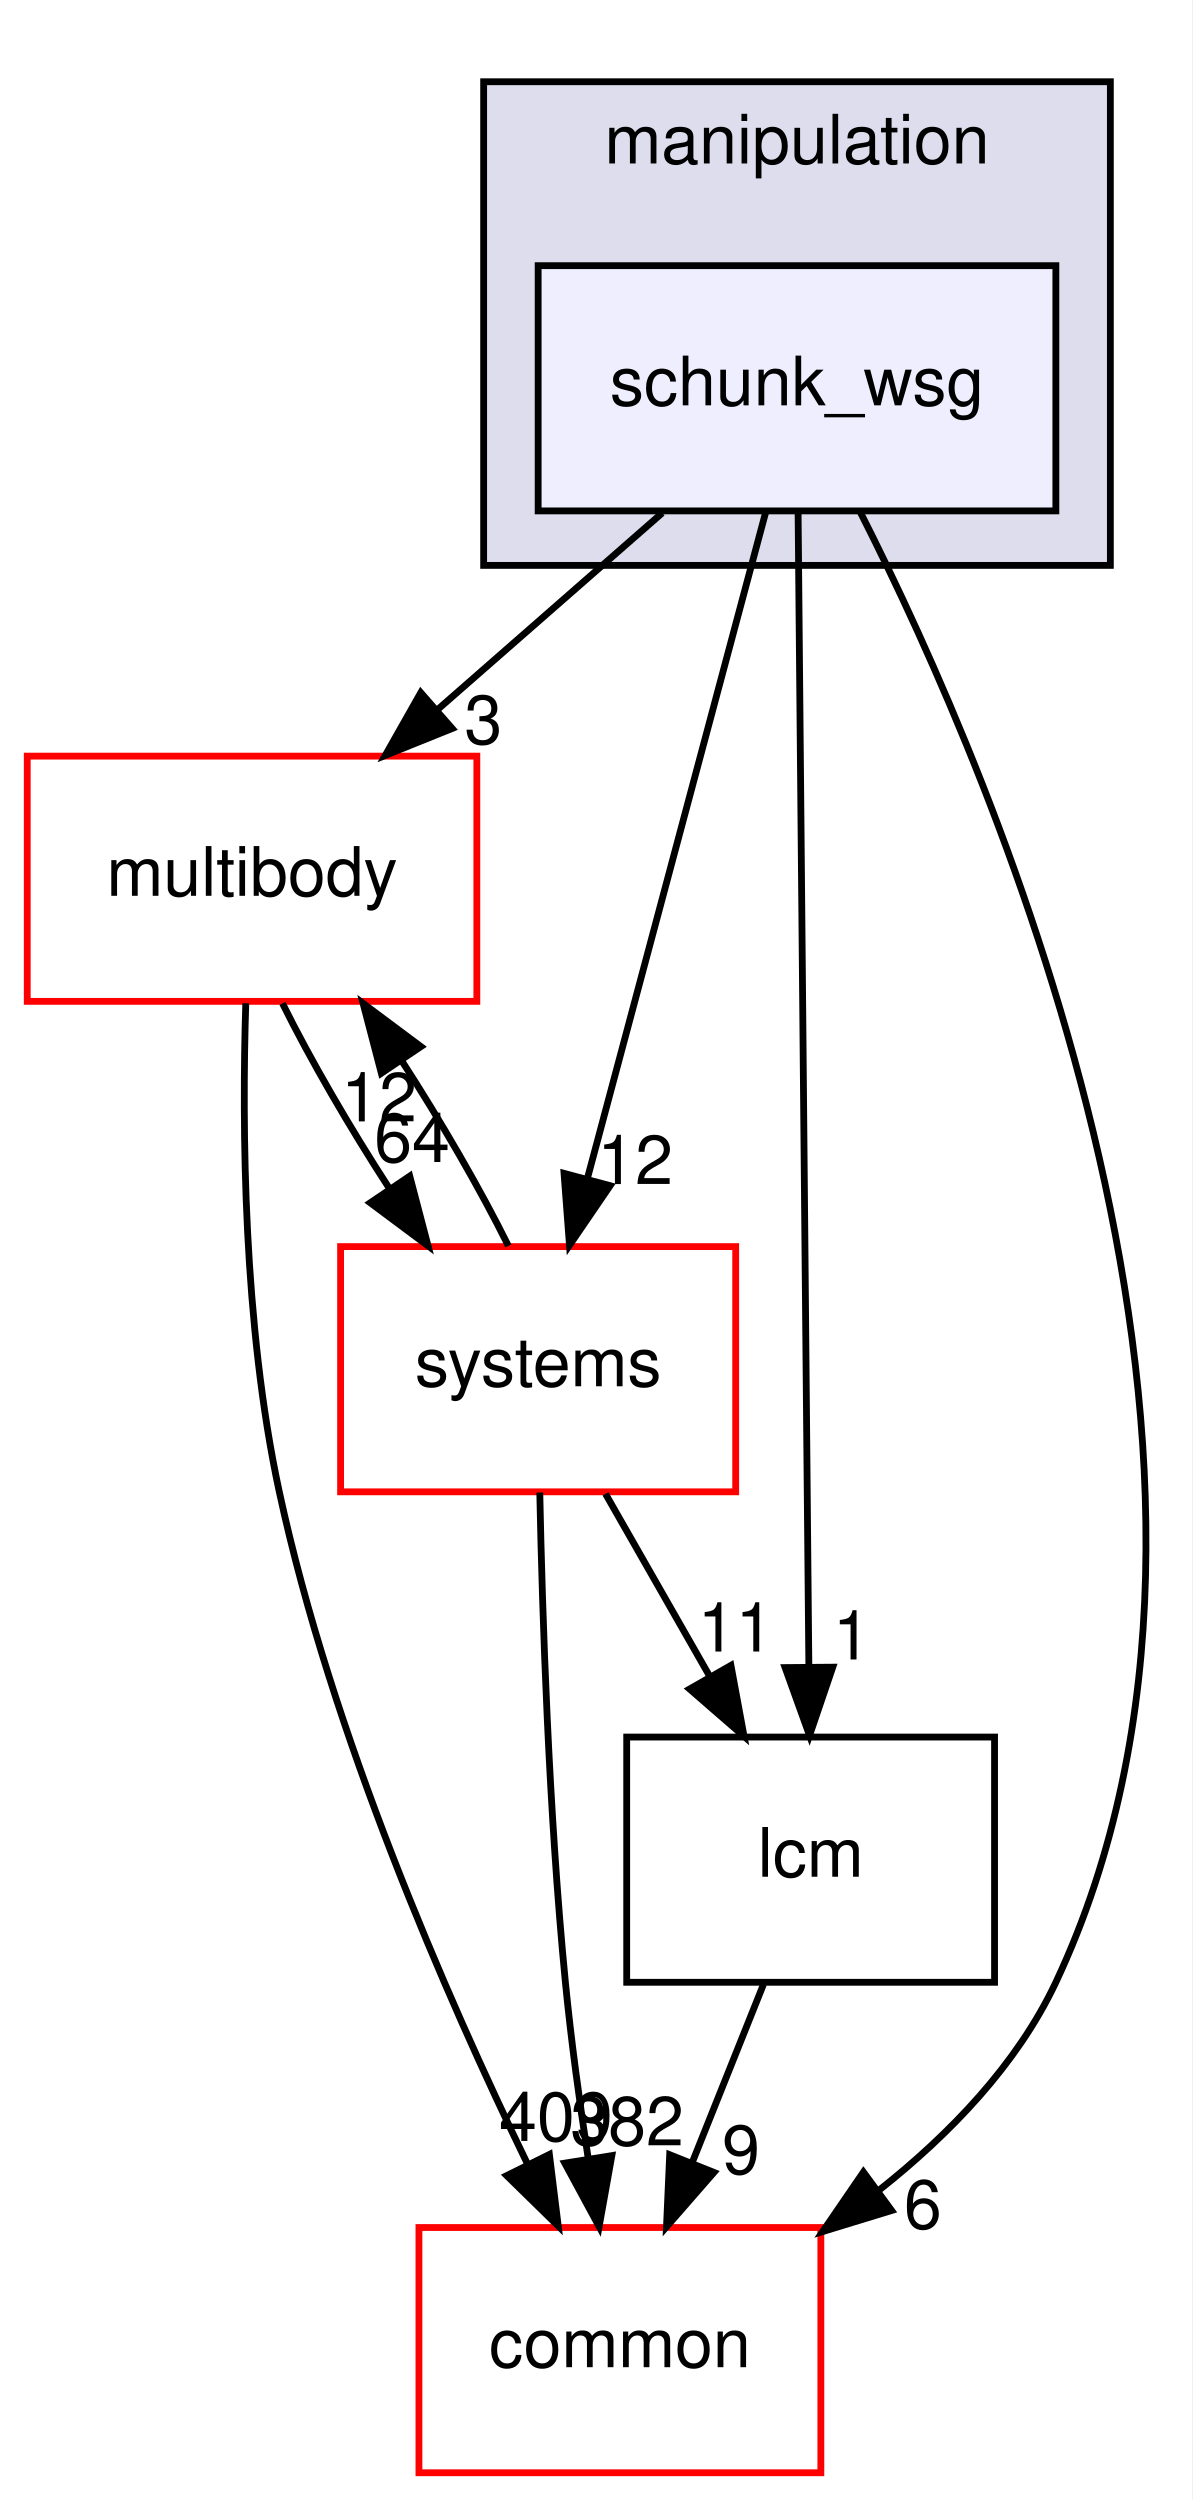
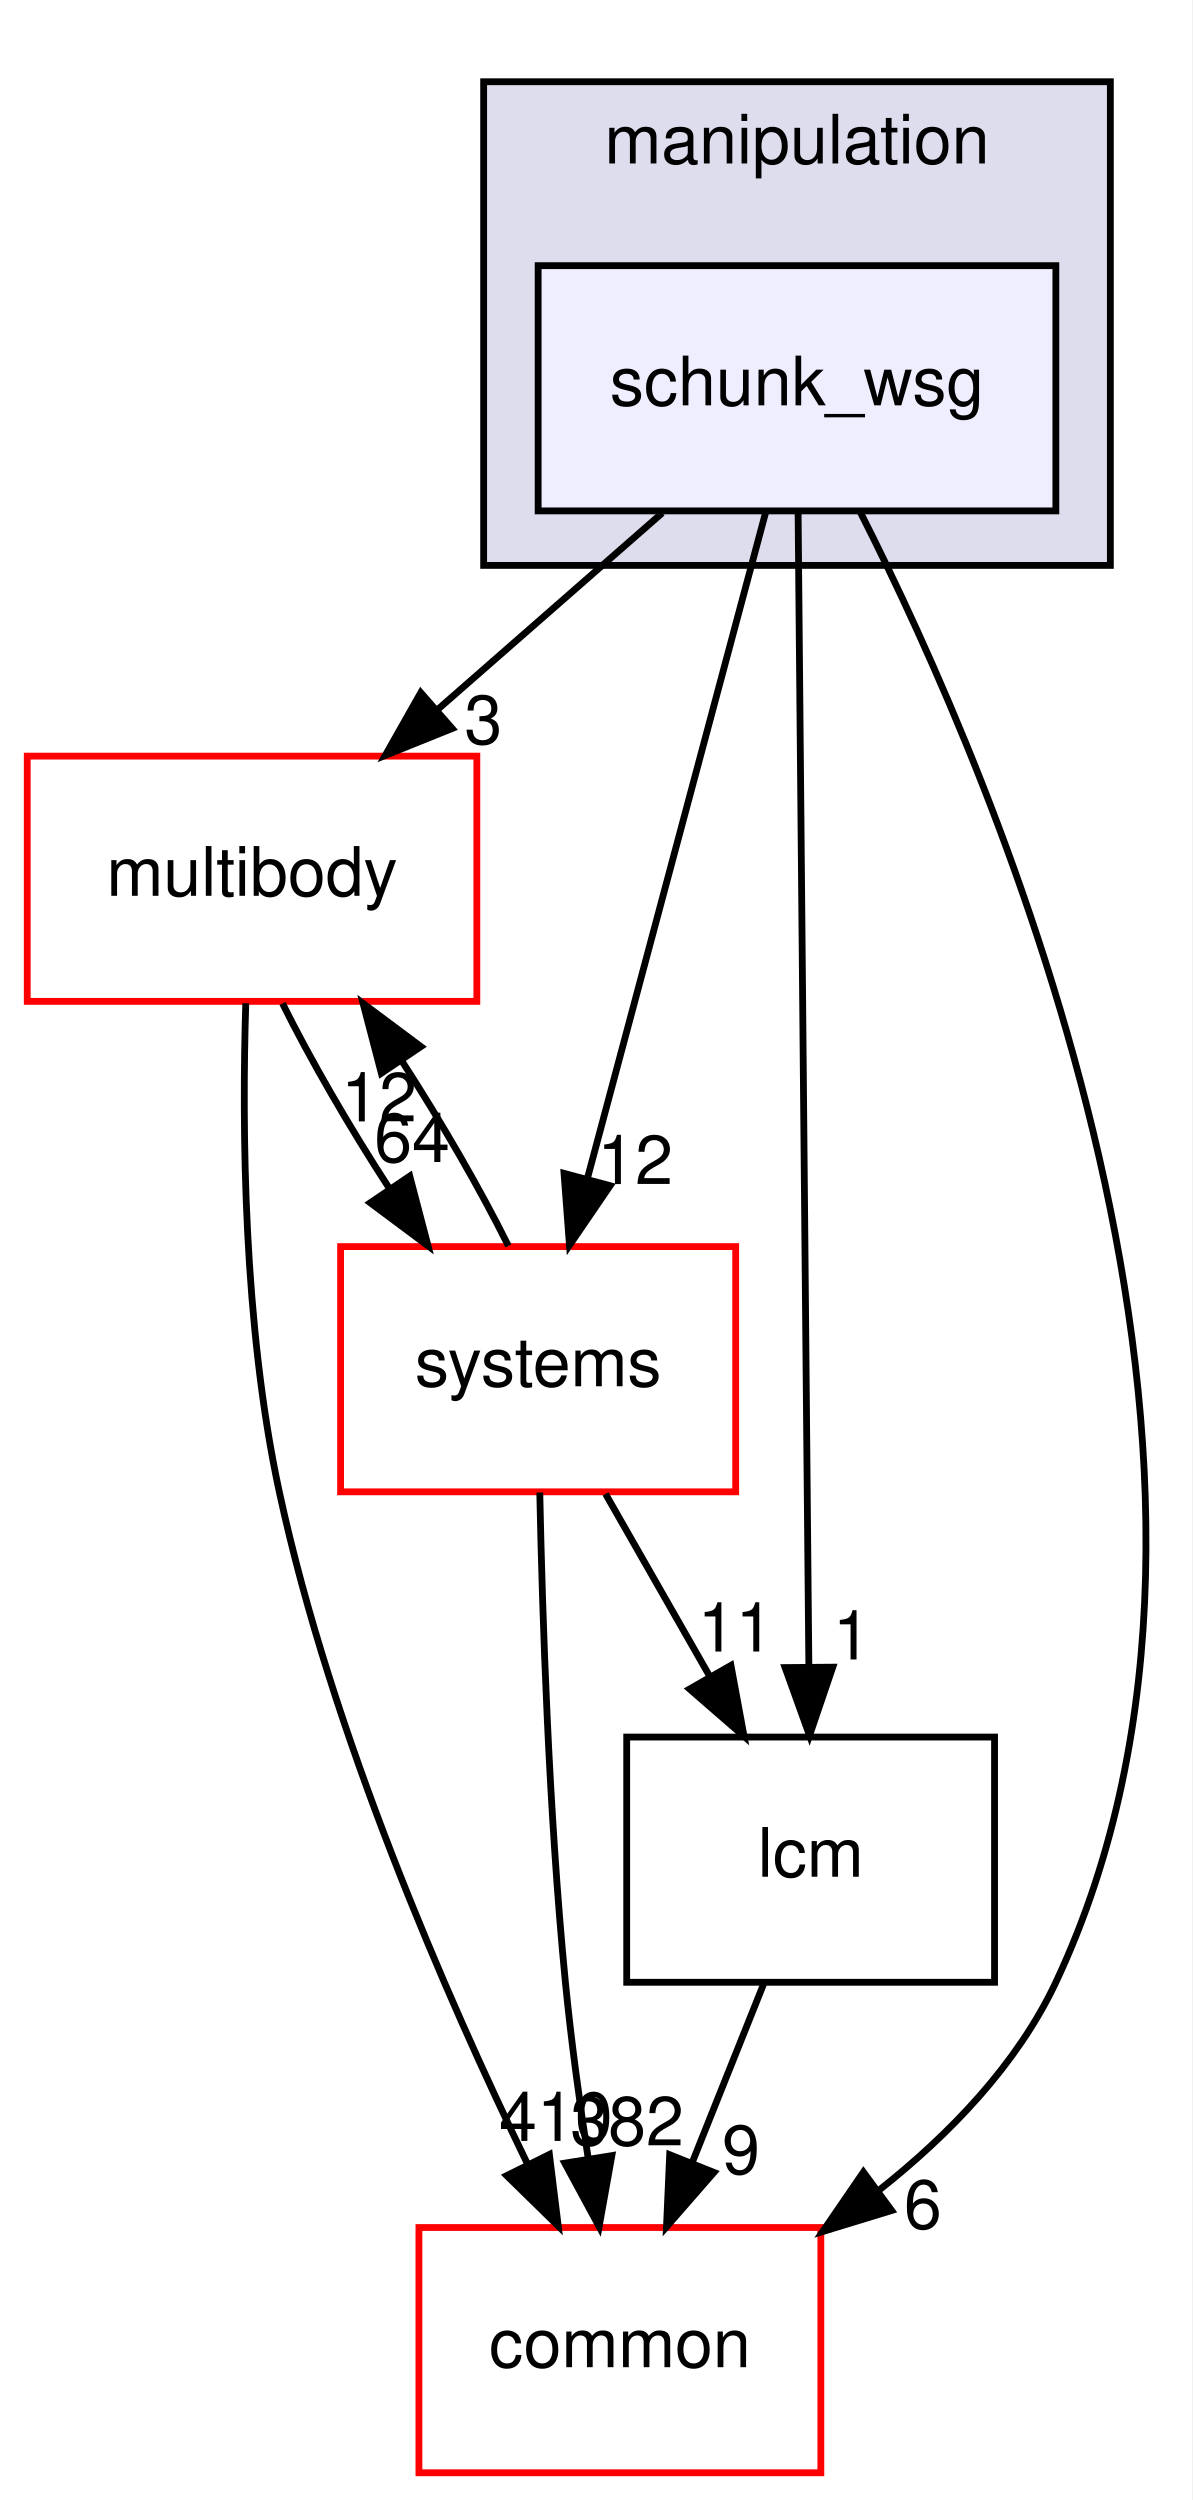
<svg xmlns="http://www.w3.org/2000/svg" xmlns:xlink="http://www.w3.org/1999/xlink" width="175pt" height="367pt" viewBox="0.00 0.00 175.00 367.00">
  <g id="graph0" class="graph" transform="scale(1 1) rotate(0) translate(4 363)">
    <polygon fill="white" stroke="transparent" points="-4,4 -4,-363 171,-363 171,4 -4,4" />
    <g id="clust1" class="cluster">
      <g id="a_clust1">
        <a xlink:href="dir_758aa030403a70af025108ac41d12d0d.html" target="_top" xlink:title="manipulation">
          <polygon fill="#ddddee" stroke="black" points="67,-280 67,-351 159,-351 159,-280 67,-280" />
          <text text-anchor="middle" x="113" y="-339" font-family="Helvetica,sans-Serif" font-size="10.00">manipulation</text>
        </a>
      </g>
    </g>
    <g id="node1" class="node">
      <g id="a_node1">
        <a xlink:href="dir_6c83ef925edcdfdf0a2f376978e93167.html" target="_top" xlink:title="schunk_wsg">
          <polygon fill="#eeeeff" stroke="black" points="151,-324 75,-324 75,-288 151,-288 151,-324" />
          <text text-anchor="middle" x="113" y="-303.5" font-family="Helvetica,sans-Serif" font-size="10.00">schunk_wsg</text>
        </a>
      </g>
    </g>
    <g id="node2" class="node">
      <g id="a_node2">
        <a xlink:href="dir_39b8b3c6654246a9c12332c930bc7d3f.html" target="_top" xlink:title="multibody">
          <polygon fill="white" stroke="red" points="66,-252 0,-252 0,-216 66,-216 66,-252" />
          <text text-anchor="middle" x="33" y="-231.5" font-family="Helvetica,sans-Serif" font-size="10.00">multibody</text>
        </a>
      </g>
    </g>
    <g id="edge7" class="edge">
      <path fill="none" stroke="black" d="M93.22,-287.7C83.25,-278.97 70.99,-268.24 60.14,-258.75" />
      <polygon fill="black" stroke="black" points="62.38,-256.06 52.55,-252.1 57.77,-261.32 62.38,-256.06" />
      <g id="a_edge7-headlabel">
        <a xlink:href="dir_000068_000065.html" target="_top" xlink:title="3">
          <text text-anchor="middle" x="66.95" y="-253.79" font-family="Helvetica,sans-Serif" font-size="10.00">3</text>
        </a>
      </g>
    </g>
    <g id="node3" class="node">
      <g id="a_node3">
        <a xlink:href="dir_3c3c25df5132fca4f15a988b4c2efab5.html" target="_top" xlink:title="lcm">
          <polygon fill="none" stroke="black" points="142,-108 88,-108 88,-72 142,-72 142,-108" />
          <text text-anchor="middle" x="115" y="-87.5" font-family="Helvetica,sans-Serif" font-size="10.00">lcm</text>
        </a>
      </g>
    </g>
    <g id="edge8" class="edge">
      <path fill="none" stroke="black" d="M113.16,-287.85C113.51,-250.83 114.33,-163.18 114.74,-118.39" />
      <polygon fill="black" stroke="black" points="118.25,-118.26 114.84,-108.23 111.25,-118.2 118.25,-118.26" />
      <g id="a_edge8-headlabel">
        <a xlink:href="dir_000068_000059.html" target="_top" xlink:title="1">
          <text text-anchor="middle" x="121.05" y="-119.39" font-family="Helvetica,sans-Serif" font-size="10.00">1</text>
        </a>
      </g>
    </g>
    <g id="node4" class="node">
      <g id="a_node4">
        <a xlink:href="dir_a36da230f0956f48b11c85f7d599788f.html" target="_top" xlink:title="common">
          <polygon fill="white" stroke="red" points="116.5,-36 57.5,-36 57.5,0 116.5,0 116.5,-36" />
          <text text-anchor="middle" x="87" y="-15.5" font-family="Helvetica,sans-Serif" font-size="10.00">common</text>
        </a>
      </g>
    </g>
    <g id="edge9" class="edge">
      <path fill="none" stroke="black" d="M122.21,-287.98C142.42,-248.17 186.14,-146.74 151,-72 145.33,-59.95 135.43,-49.7 125.08,-41.51" />
      <polygon fill="black" stroke="black" points="126.89,-38.5 116.76,-35.4 122.75,-44.14 126.89,-38.5" />
      <g id="a_edge9-headlabel">
        <a xlink:href="dir_000068_000012.html" target="_top" xlink:title="6">
          <text text-anchor="middle" x="131.47" y="-35.84" font-family="Helvetica,sans-Serif" font-size="10.00">6</text>
        </a>
      </g>
    </g>
    <g id="node5" class="node">
      <g id="a_node5">
        <a xlink:href="dir_b7a0e33b407baa23d8a077e33033c988.html" target="_top" xlink:title="systems">
          <polygon fill="white" stroke="red" points="104,-180 46,-180 46,-144 104,-144 104,-180" />
          <text text-anchor="middle" x="75" y="-159.5" font-family="Helvetica,sans-Serif" font-size="10.00">systems</text>
        </a>
      </g>
    </g>
    <g id="edge10" class="edge">
      <path fill="none" stroke="black" d="M108.42,-287.87C101.91,-263.56 89.94,-218.82 82.23,-190.01" />
      <polygon fill="black" stroke="black" points="85.57,-188.94 79.6,-180.19 78.8,-190.75 85.57,-188.94" />
      <g id="a_edge10-headlabel">
        <a xlink:href="dir_000068_000098.html" target="_top" xlink:title="12">
          <text text-anchor="middle" x="89.24" y="-189.18" font-family="Helvetica,sans-Serif" font-size="10.00">12</text>
        </a>
      </g>
    </g>
    <g id="edge1" class="edge">
      <path fill="none" stroke="black" d="M32.08,-215.72C31.51,-197.63 31.71,-168.49 37,-144 44.67,-108.5 61.45,-70.05 73.45,-45.3" />
      <polygon fill="black" stroke="black" points="76.65,-46.73 77.95,-36.21 70.38,-43.62 76.65,-46.73" />
      <g id="a_edge1-headlabel">
-         <a xlink:href="dir_000065_000012.html" target="_top" xlink:title="409">
-           <text text-anchor="middle" x="77.6" y="-48.71" font-family="Helvetica,sans-Serif" font-size="10.00">409</text>
+         <a xlink:href="dir_000065_000012.html" target="_top" xlink:title="410">
+           <text text-anchor="middle" x="77.6" y="-48.71" font-family="Helvetica,sans-Serif" font-size="10.00">410</text>
        </a>
      </g>
    </g>
    <g id="edge2" class="edge">
      <path fill="none" stroke="black" d="M37.47,-215.7C41.55,-207.47 47.34,-197.48 53.23,-188.42" />
      <polygon fill="black" stroke="black" points="56.15,-190.35 58.84,-180.1 50.35,-186.43 56.15,-190.35" />
      <g id="a_edge2-headlabel">
        <a xlink:href="dir_000065_000098.html" target="_top" xlink:title="64">
          <text text-anchor="middle" x="56.49" y="-192.42" font-family="Helvetica,sans-Serif" font-size="10.00">64</text>
        </a>
      </g>
    </g>
    <g id="edge3" class="edge">
      <path fill="none" stroke="black" d="M108.08,-71.7C104.93,-63.81 101.12,-54.3 97.62,-45.55" />
      <polygon fill="black" stroke="black" points="100.81,-44.09 93.84,-36.1 94.31,-46.69 100.81,-44.09" />
      <g id="a_edge3-headlabel">
        <a xlink:href="dir_000059_000012.html" target="_top" xlink:title="9">
          <text text-anchor="middle" x="104.78" y="-43.87" font-family="Helvetica,sans-Serif" font-size="10.00">9</text>
        </a>
      </g>
    </g>
    <g id="edge4" class="edge">
      <path fill="none" stroke="black" d="M70.63,-180.1C66.57,-188.3 60.8,-198.28 54.92,-207.36" />
      <polygon fill="black" stroke="black" points="51.98,-205.45 49.3,-215.7 57.79,-209.36 51.98,-205.45" />
      <g id="a_edge4-headlabel">
        <a xlink:href="dir_000098_000065.html" target="_top" xlink:title="12">
          <text text-anchor="middle" x="51.64" y="-198.38" font-family="Helvetica,sans-Serif" font-size="10.00">12</text>
        </a>
      </g>
    </g>
    <g id="edge5" class="edge">
      <path fill="none" stroke="black" d="M84.89,-143.7C89.49,-135.64 95.06,-125.89 100.15,-116.98" />
      <polygon fill="black" stroke="black" points="103.3,-118.52 105.23,-108.1 97.23,-115.05 103.3,-118.52" />
      <g id="a_edge5-headlabel">
        <a xlink:href="dir_000098_000059.html" target="_top" xlink:title="11">
          <text text-anchor="middle" x="103.99" y="-120.55" font-family="Helvetica,sans-Serif" font-size="10.00">11</text>
        </a>
      </g>
    </g>
    <g id="edge6" class="edge">
      <path fill="none" stroke="black" d="M75.24,-143.9C75.61,-125.95 76.56,-96.94 79,-72 79.83,-63.53 81.08,-54.36 82.36,-46.06" />
      <polygon fill="black" stroke="black" points="85.82,-46.56 83.95,-36.13 78.91,-45.45 85.82,-46.56" />
      <g id="a_edge6-headlabel">
        <a xlink:href="dir_000098_000012.html" target="_top" xlink:title="382">
          <text text-anchor="middle" x="88.06" y="-48.06" font-family="Helvetica,sans-Serif" font-size="10.00">382</text>
        </a>
      </g>
    </g>
  </g>
</svg>
